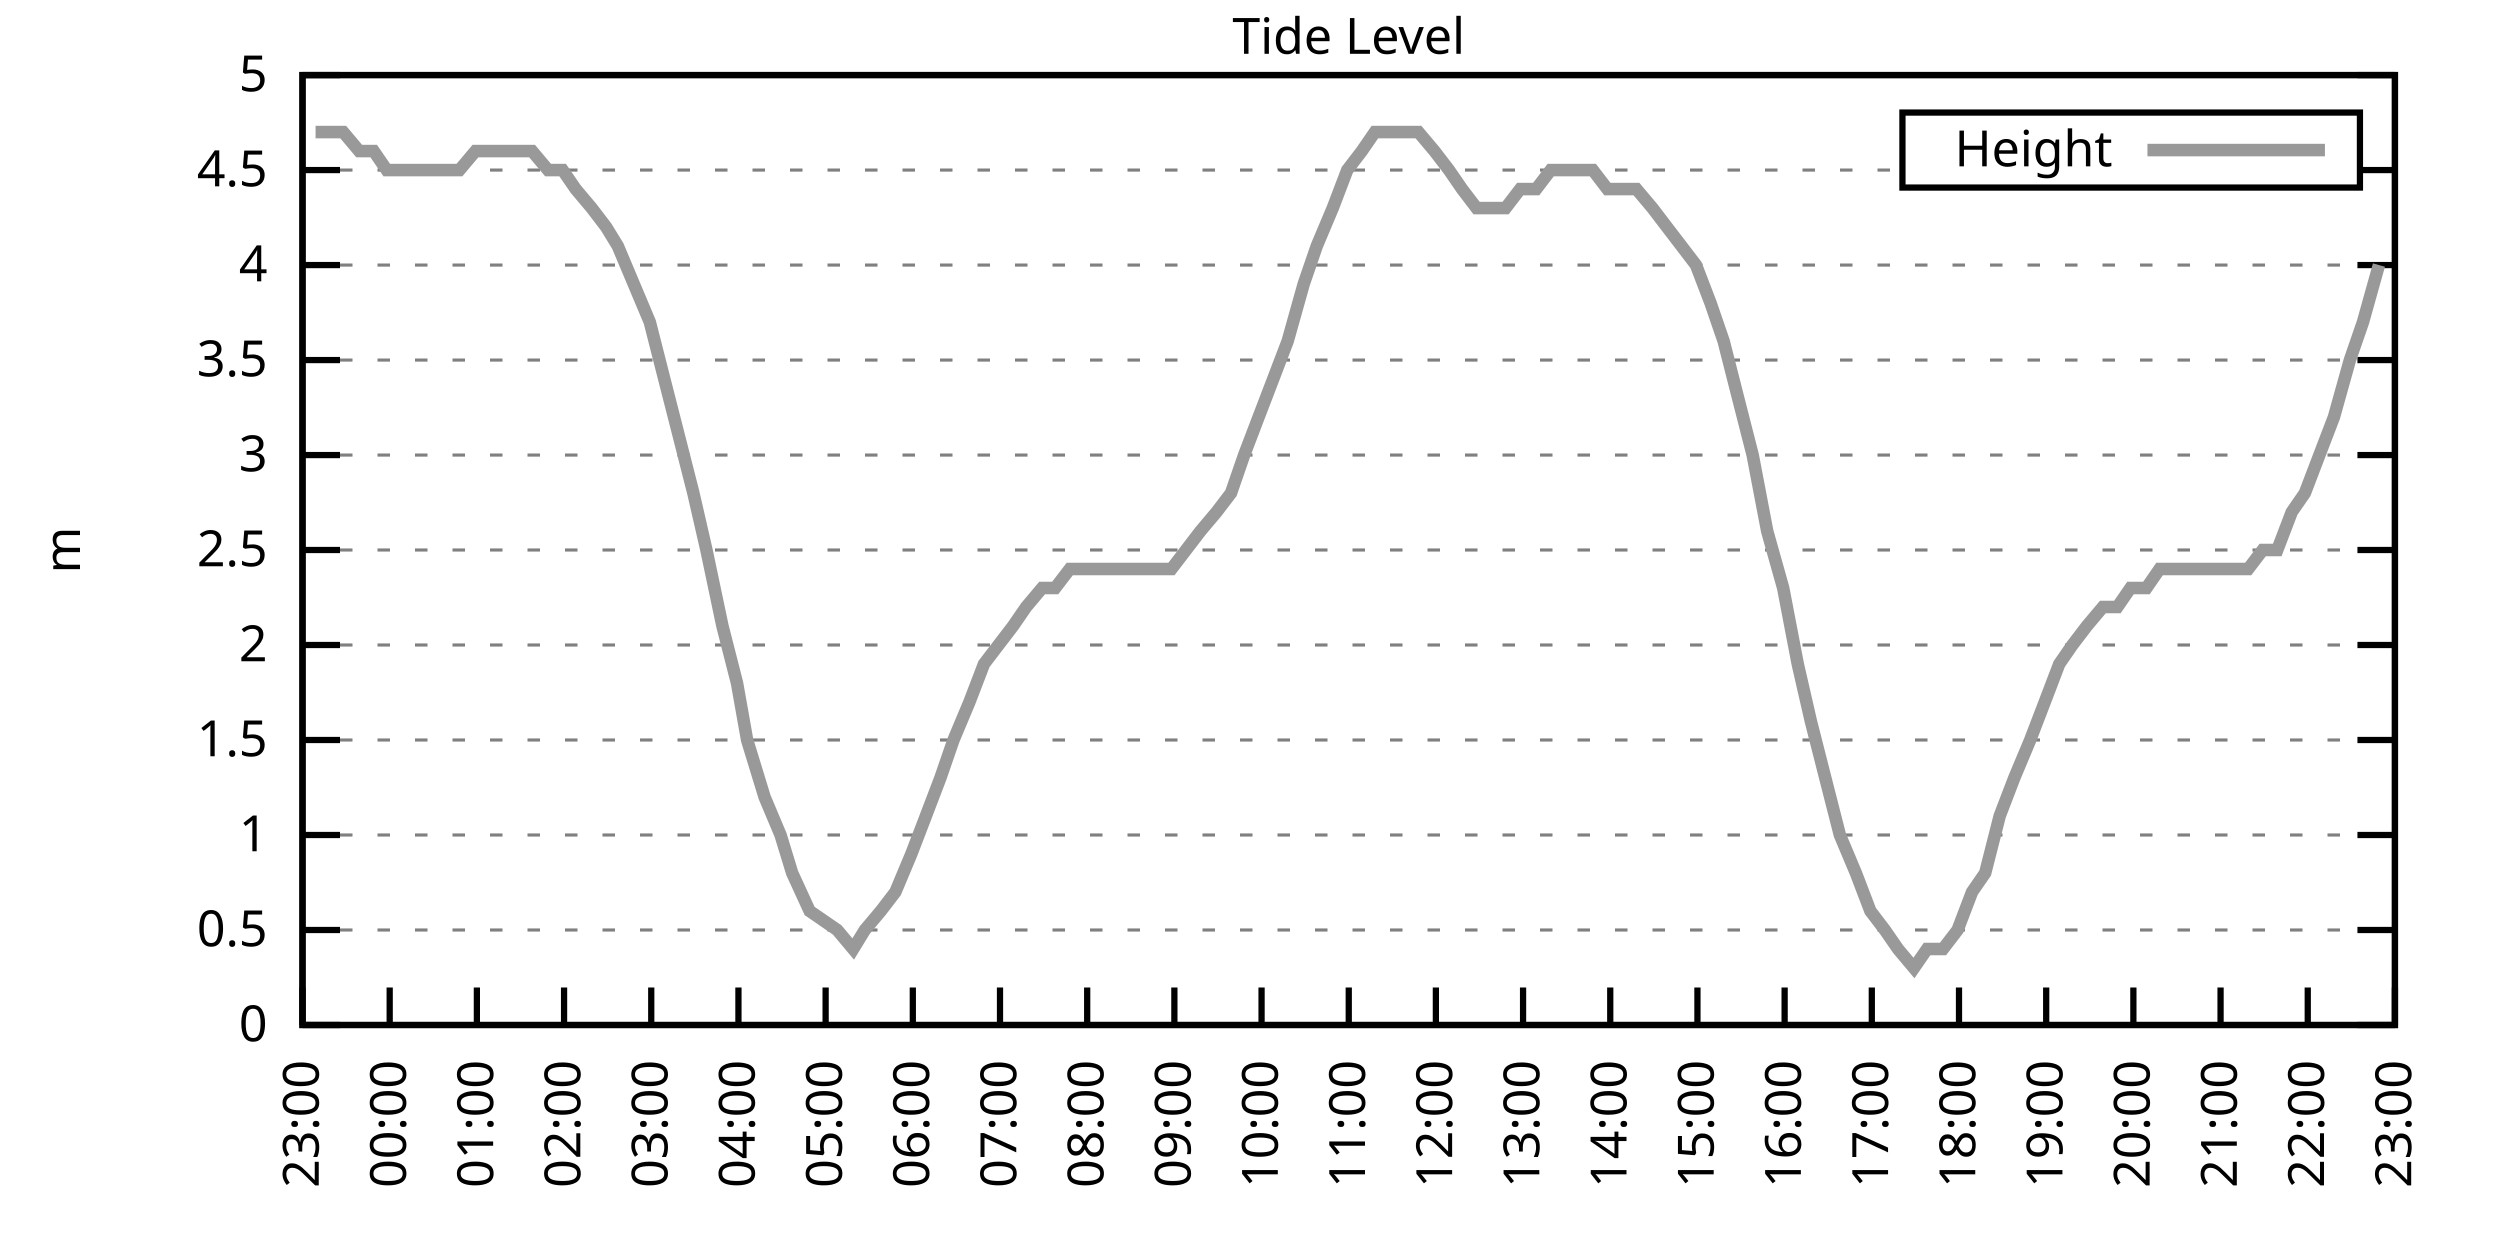
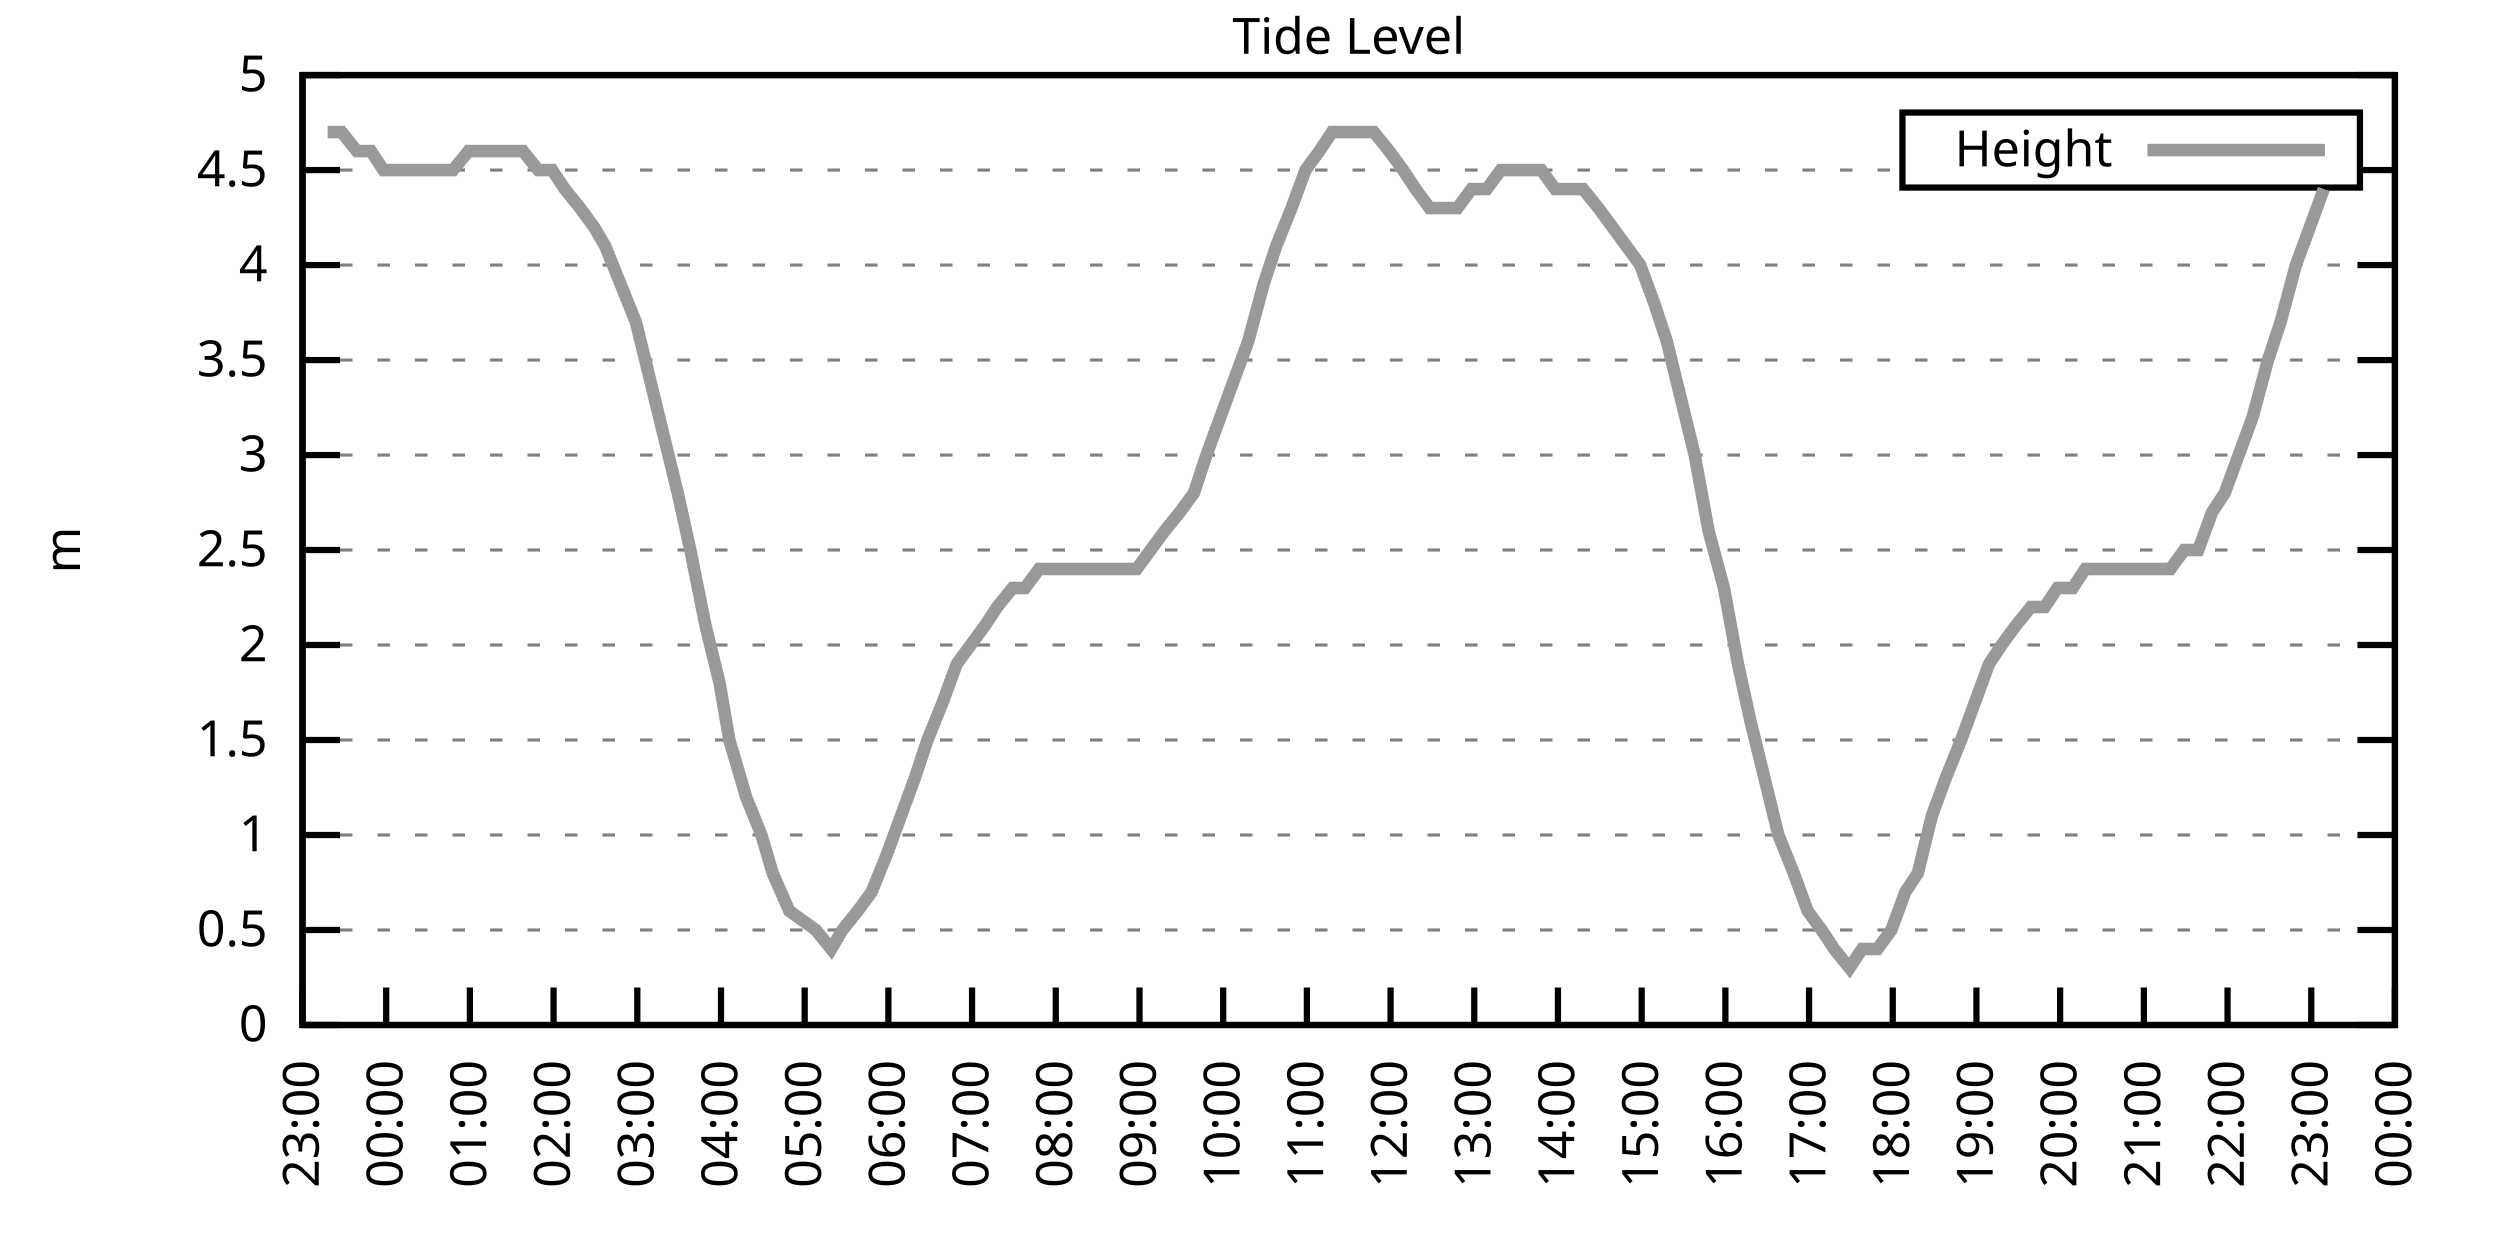
<svg xmlns="http://www.w3.org/2000/svg" xmlns:xlink="http://www.w3.org/1999/xlink" width="400" height="200" viewBox="0 0 400 200">
  <g id="gnuplot_canvas">
    <rect x="0" y="0" width="400" height="200" fill="none" />
    <defs>
      <circle id="gpDot" r="0.5" stroke-width="0.5" stroke="currentColor" />
      <path id="gpPt0" stroke-width="0.333" stroke="currentColor" d="M-1,0 h2 M0,-1 v2" />
      <path id="gpPt1" stroke-width="0.333" stroke="currentColor" d="M-1,-1 L1,1 M1,-1 L-1,1" />
      <path id="gpPt2" stroke-width="0.333" stroke="currentColor" d="M-1,0 L1,0 M0,-1 L0,1 M-1,-1 L1,1 M-1,1 L1,-1" />
      <rect id="gpPt3" stroke-width="0.333" stroke="currentColor" x="-1" y="-1" width="2" height="2" />
      <rect id="gpPt4" stroke-width="0.333" stroke="currentColor" fill="currentColor" x="-1" y="-1" width="2" height="2" />
      <circle id="gpPt5" stroke-width="0.333" stroke="currentColor" cx="0" cy="0" r="1" />
      <use xlink:href="#gpPt5" id="gpPt6" fill="currentColor" stroke="none" />
      <path id="gpPt7" stroke-width="0.333" stroke="currentColor" d="M0,-1.33 L-1.33,0.67 L1.33,0.67 z" />
      <use xlink:href="#gpPt7" id="gpPt8" fill="currentColor" stroke="none" />
      <use xlink:href="#gpPt7" id="gpPt9" stroke="currentColor" transform="rotate(180)" />
      <use xlink:href="#gpPt9" id="gpPt10" fill="currentColor" stroke="none" />
      <use xlink:href="#gpPt3" id="gpPt11" stroke="currentColor" transform="rotate(45)" />
      <use xlink:href="#gpPt11" id="gpPt12" fill="currentColor" stroke="none" />
      <path id="gpPt13" stroke-width="0.333" stroke="currentColor" d="M0,1.330 L1.265,0.411 L0.782,-1.067 L-0.782,-1.076 L-1.265,0.411 z" />
      <use xlink:href="#gpPt13" id="gpPt14" fill="currentColor" stroke="none" />
      <filter id="textbox" filterUnits="objectBoundingBox" x="0" y="0" height="1" width="1">
        <feFlood flood-color="white" flood-opacity="1" result="bgnd" />
        <feComposite in="SourceGraphic" in2="bgnd" operator="atop" />
      </filter>
      <filter id="greybox" filterUnits="objectBoundingBox" x="0" y="0" height="1" width="1">
        <feFlood flood-color="lightgrey" flood-opacity="1" result="grey" />
        <feComposite in="SourceGraphic" in2="grey" operator="atop" />
      </filter>
    </defs>
    <g fill="none" color="white" stroke="currentColor" stroke-width="1.00" stroke-linecap="butt" stroke-linejoin="miter">
</g>
    <g fill="none" color="black" stroke="currentColor" stroke-width="1.00" stroke-linecap="butt" stroke-linejoin="miter">
      <g stroke="none" shape-rendering="crispEdges">
        <polygon fill="rgb(255, 255, 255)" points="48.40,164.00 383.18,164.00 383.18,12.02 48.40,12.02 " />
      </g>
    </g>
    <g fill="none" color="black" stroke="currentColor" stroke-width="1.00" stroke-linecap="butt" stroke-linejoin="miter">
</g>
    <g fill="none" color="black" stroke="black" stroke-width="0.50" stroke-linecap="butt" stroke-linejoin="miter">
</g>
    <g fill="none" color="gray" stroke="currentColor" stroke-width="0.50" stroke-linecap="butt" stroke-linejoin="miter">
      <path stroke="gray" stroke-dasharray="2,4" class="gridline" d="M48.40,164.00 L383.19,164.00  " />
    </g>
    <g fill="none" color="gray" stroke="gray" stroke-width="1.00" stroke-linecap="butt" stroke-linejoin="miter">
</g>
    <g fill="none" color="black" stroke="currentColor" stroke-width="1.00" stroke-linecap="butt" stroke-linejoin="miter">
      <path stroke="black" d="M48.40,164.00 L54.40,164.00 M383.19,164.00 L377.19,164.00  " />
      <g transform="translate(42.80,166.60)" stroke="none" fill="black" font-family="Sans" font-size="8.00" text-anchor="end">
        <text>
          <tspan font-family="Sans"> 0</tspan>
        </text>
      </g>
    </g>
    <g fill="none" color="black" stroke="currentColor" stroke-width="1.00" stroke-linecap="butt" stroke-linejoin="miter">
</g>
    <g fill="none" color="black" stroke="black" stroke-width="0.50" stroke-linecap="butt" stroke-linejoin="miter">
</g>
    <g fill="none" color="gray" stroke="currentColor" stroke-width="0.50" stroke-linecap="butt" stroke-linejoin="miter">
      <path stroke="gray" stroke-dasharray="2,4" class="gridline" d="M48.40,148.80 L383.19,148.80  " />
    </g>
    <g fill="none" color="gray" stroke="gray" stroke-width="1.00" stroke-linecap="butt" stroke-linejoin="miter">
</g>
    <g fill="none" color="black" stroke="currentColor" stroke-width="1.00" stroke-linecap="butt" stroke-linejoin="miter">
      <path stroke="black" d="M48.40,148.80 L54.40,148.80 M383.19,148.80 L377.19,148.80  " />
      <g transform="translate(42.80,151.40)" stroke="none" fill="black" font-family="Sans" font-size="8.00" text-anchor="end">
        <text>
          <tspan font-family="Sans"> 0.5</tspan>
        </text>
      </g>
    </g>
    <g fill="none" color="black" stroke="currentColor" stroke-width="1.00" stroke-linecap="butt" stroke-linejoin="miter">
</g>
    <g fill="none" color="black" stroke="black" stroke-width="0.50" stroke-linecap="butt" stroke-linejoin="miter">
</g>
    <g fill="none" color="gray" stroke="currentColor" stroke-width="0.50" stroke-linecap="butt" stroke-linejoin="miter">
      <path stroke="gray" stroke-dasharray="2,4" class="gridline" d="M48.40,133.60 L383.19,133.60  " />
    </g>
    <g fill="none" color="gray" stroke="gray" stroke-width="1.00" stroke-linecap="butt" stroke-linejoin="miter">
</g>
    <g fill="none" color="black" stroke="currentColor" stroke-width="1.00" stroke-linecap="butt" stroke-linejoin="miter">
      <path stroke="black" d="M48.40,133.60 L54.40,133.60 M383.19,133.60 L377.19,133.60  " />
      <g transform="translate(42.80,136.20)" stroke="none" fill="black" font-family="Sans" font-size="8.00" text-anchor="end">
        <text>
          <tspan font-family="Sans"> 1</tspan>
        </text>
      </g>
    </g>
    <g fill="none" color="black" stroke="currentColor" stroke-width="1.00" stroke-linecap="butt" stroke-linejoin="miter">
</g>
    <g fill="none" color="black" stroke="black" stroke-width="0.50" stroke-linecap="butt" stroke-linejoin="miter">
</g>
    <g fill="none" color="gray" stroke="currentColor" stroke-width="0.50" stroke-linecap="butt" stroke-linejoin="miter">
      <path stroke="gray" stroke-dasharray="2,4" class="gridline" d="M48.40,118.40 L383.19,118.40  " />
    </g>
    <g fill="none" color="gray" stroke="gray" stroke-width="1.00" stroke-linecap="butt" stroke-linejoin="miter">
</g>
    <g fill="none" color="black" stroke="currentColor" stroke-width="1.00" stroke-linecap="butt" stroke-linejoin="miter">
      <path stroke="black" d="M48.40,118.40 L54.40,118.40 M383.19,118.40 L377.19,118.40  " />
      <g transform="translate(42.80,121.00)" stroke="none" fill="black" font-family="Sans" font-size="8.00" text-anchor="end">
        <text>
          <tspan font-family="Sans"> 1.5</tspan>
        </text>
      </g>
    </g>
    <g fill="none" color="black" stroke="currentColor" stroke-width="1.00" stroke-linecap="butt" stroke-linejoin="miter">
</g>
    <g fill="none" color="black" stroke="black" stroke-width="0.50" stroke-linecap="butt" stroke-linejoin="miter">
</g>
    <g fill="none" color="gray" stroke="currentColor" stroke-width="0.50" stroke-linecap="butt" stroke-linejoin="miter">
      <path stroke="gray" stroke-dasharray="2,4" class="gridline" d="M48.40,103.20 L383.19,103.20  " />
    </g>
    <g fill="none" color="gray" stroke="gray" stroke-width="1.00" stroke-linecap="butt" stroke-linejoin="miter">
</g>
    <g fill="none" color="black" stroke="currentColor" stroke-width="1.00" stroke-linecap="butt" stroke-linejoin="miter">
      <path stroke="black" d="M48.40,103.20 L54.40,103.20 M383.19,103.20 L377.19,103.20  " />
      <g transform="translate(42.80,105.80)" stroke="none" fill="black" font-family="Sans" font-size="8.00" text-anchor="end">
        <text>
          <tspan font-family="Sans"> 2</tspan>
        </text>
      </g>
    </g>
    <g fill="none" color="black" stroke="currentColor" stroke-width="1.00" stroke-linecap="butt" stroke-linejoin="miter">
</g>
    <g fill="none" color="black" stroke="black" stroke-width="0.50" stroke-linecap="butt" stroke-linejoin="miter">
</g>
    <g fill="none" color="gray" stroke="currentColor" stroke-width="0.50" stroke-linecap="butt" stroke-linejoin="miter">
      <path stroke="gray" stroke-dasharray="2,4" class="gridline" d="M48.40,88.00 L383.19,88.00  " />
    </g>
    <g fill="none" color="gray" stroke="gray" stroke-width="1.00" stroke-linecap="butt" stroke-linejoin="miter">
</g>
    <g fill="none" color="black" stroke="currentColor" stroke-width="1.00" stroke-linecap="butt" stroke-linejoin="miter">
      <path stroke="black" d="M48.40,88.00 L54.40,88.00 M383.19,88.00 L377.19,88.00  " />
      <g transform="translate(42.80,90.60)" stroke="none" fill="black" font-family="Sans" font-size="8.00" text-anchor="end">
        <text>
          <tspan font-family="Sans"> 2.5</tspan>
        </text>
      </g>
    </g>
    <g fill="none" color="black" stroke="currentColor" stroke-width="1.00" stroke-linecap="butt" stroke-linejoin="miter">
</g>
    <g fill="none" color="black" stroke="black" stroke-width="0.50" stroke-linecap="butt" stroke-linejoin="miter">
</g>
    <g fill="none" color="gray" stroke="currentColor" stroke-width="0.50" stroke-linecap="butt" stroke-linejoin="miter">
      <path stroke="gray" stroke-dasharray="2,4" class="gridline" d="M48.40,72.81 L383.19,72.81  " />
    </g>
    <g fill="none" color="gray" stroke="gray" stroke-width="1.00" stroke-linecap="butt" stroke-linejoin="miter">
</g>
    <g fill="none" color="black" stroke="currentColor" stroke-width="1.00" stroke-linecap="butt" stroke-linejoin="miter">
      <path stroke="black" d="M48.40,72.81 L54.40,72.81 M383.19,72.81 L377.19,72.81  " />
      <g transform="translate(42.80,75.41)" stroke="none" fill="black" font-family="Sans" font-size="8.00" text-anchor="end">
        <text>
          <tspan font-family="Sans"> 3</tspan>
        </text>
      </g>
    </g>
    <g fill="none" color="black" stroke="currentColor" stroke-width="1.00" stroke-linecap="butt" stroke-linejoin="miter">
</g>
    <g fill="none" color="black" stroke="black" stroke-width="0.50" stroke-linecap="butt" stroke-linejoin="miter">
</g>
    <g fill="none" color="gray" stroke="currentColor" stroke-width="0.50" stroke-linecap="butt" stroke-linejoin="miter">
      <path stroke="gray" stroke-dasharray="2,4" class="gridline" d="M48.40,57.61 L383.19,57.61  " />
    </g>
    <g fill="none" color="gray" stroke="gray" stroke-width="1.00" stroke-linecap="butt" stroke-linejoin="miter">
</g>
    <g fill="none" color="black" stroke="currentColor" stroke-width="1.00" stroke-linecap="butt" stroke-linejoin="miter">
      <path stroke="black" d="M48.40,57.61 L54.40,57.61 M383.19,57.61 L377.19,57.61  " />
      <g transform="translate(42.80,60.21)" stroke="none" fill="black" font-family="Sans" font-size="8.00" text-anchor="end">
        <text>
          <tspan font-family="Sans"> 3.5</tspan>
        </text>
      </g>
    </g>
    <g fill="none" color="black" stroke="currentColor" stroke-width="1.00" stroke-linecap="butt" stroke-linejoin="miter">
</g>
    <g fill="none" color="black" stroke="black" stroke-width="0.50" stroke-linecap="butt" stroke-linejoin="miter">
</g>
    <g fill="none" color="gray" stroke="currentColor" stroke-width="0.50" stroke-linecap="butt" stroke-linejoin="miter">
      <path stroke="gray" stroke-dasharray="2,4" class="gridline" d="M48.40,42.41 L383.19,42.41  " />
    </g>
    <g fill="none" color="gray" stroke="gray" stroke-width="1.00" stroke-linecap="butt" stroke-linejoin="miter">
</g>
    <g fill="none" color="black" stroke="currentColor" stroke-width="1.00" stroke-linecap="butt" stroke-linejoin="miter">
      <path stroke="black" d="M48.40,42.41 L54.40,42.41 M383.19,42.41 L377.19,42.41  " />
      <g transform="translate(42.80,45.01)" stroke="none" fill="black" font-family="Sans" font-size="8.00" text-anchor="end">
        <text>
          <tspan font-family="Sans"> 4</tspan>
        </text>
      </g>
    </g>
    <g fill="none" color="black" stroke="currentColor" stroke-width="1.00" stroke-linecap="butt" stroke-linejoin="miter">
</g>
    <g fill="none" color="black" stroke="black" stroke-width="0.50" stroke-linecap="butt" stroke-linejoin="miter">
</g>
    <g fill="none" color="gray" stroke="currentColor" stroke-width="0.50" stroke-linecap="butt" stroke-linejoin="miter">
      <path stroke="gray" stroke-dasharray="2,4" class="gridline" d="M48.40,27.21 L304.39,27.21 M377.59,27.21 L383.19,27.21  " />
    </g>
    <g fill="none" color="gray" stroke="gray" stroke-width="1.00" stroke-linecap="butt" stroke-linejoin="miter">
</g>
    <g fill="none" color="black" stroke="currentColor" stroke-width="1.00" stroke-linecap="butt" stroke-linejoin="miter">
      <path stroke="black" d="M48.40,27.21 L54.40,27.21 M383.19,27.21 L377.19,27.21  " />
      <g transform="translate(42.80,29.81)" stroke="none" fill="black" font-family="Sans" font-size="8.00" text-anchor="end">
        <text>
          <tspan font-family="Sans"> 4.5</tspan>
        </text>
      </g>
    </g>
    <g fill="none" color="black" stroke="currentColor" stroke-width="1.00" stroke-linecap="butt" stroke-linejoin="miter">
</g>
    <g fill="none" color="black" stroke="black" stroke-width="0.50" stroke-linecap="butt" stroke-linejoin="miter">
</g>
    <g fill="none" color="gray" stroke="currentColor" stroke-width="0.50" stroke-linecap="butt" stroke-linejoin="miter">
      <path stroke="gray" stroke-dasharray="2,4" class="gridline" d="M48.40,12.01 L383.19,12.01  " />
    </g>
    <g fill="none" color="gray" stroke="gray" stroke-width="1.00" stroke-linecap="butt" stroke-linejoin="miter">
</g>
    <g fill="none" color="black" stroke="currentColor" stroke-width="1.00" stroke-linecap="butt" stroke-linejoin="miter">
      <path stroke="black" d="M48.40,12.01 L54.40,12.01 M383.19,12.01 L377.19,12.01  " />
      <g transform="translate(42.80,14.61)" stroke="none" fill="black" font-family="Sans" font-size="8.00" text-anchor="end">
        <text>
          <tspan font-family="Sans"> 5</tspan>
        </text>
      </g>
    </g>
    <g fill="none" color="black" stroke="currentColor" stroke-width="1.00" stroke-linecap="butt" stroke-linejoin="miter">
      <path stroke="black" d="M48.40,164.00 L48.40,158.00  " />
      <g transform="translate(51.00,169.60) rotate(270.00)" stroke="none" fill="black" font-family="Sans" font-size="8.00" text-anchor="end">
        <text>
          <tspan font-family="Sans">23:00</tspan>
        </text>
      </g>
    </g>
    <g fill="none" color="black" stroke="currentColor" stroke-width="1.00" stroke-linecap="butt" stroke-linejoin="miter">
-       <path stroke="black" d="M62.35,164.00 L62.35,158.00  " />
-       <g transform="translate(64.95,169.60) rotate(270.00)" stroke="none" fill="black" font-family="Sans" font-size="8.00" text-anchor="end">
+       <path stroke="black" d="M61.79,164.00 L61.79,158.00  " />
+       <g transform="translate(64.39,169.60) rotate(270.00)" stroke="none" fill="black" font-family="Sans" font-size="8.00" text-anchor="end">
        <text>
          <tspan font-family="Sans">00:00</tspan>
        </text>
      </g>
    </g>
    <g fill="none" color="black" stroke="currentColor" stroke-width="1.00" stroke-linecap="butt" stroke-linejoin="miter">
-       <path stroke="black" d="M76.30,164.00 L76.30,158.00  " />
-       <g transform="translate(78.90,169.60) rotate(270.00)" stroke="none" fill="black" font-family="Sans" font-size="8.00" text-anchor="end">
+       <path stroke="black" d="M75.18,164.00 L75.18,158.00  " />
+       <g transform="translate(77.78,169.60) rotate(270.00)" stroke="none" fill="black" font-family="Sans" font-size="8.00" text-anchor="end">
        <text>
          <tspan font-family="Sans">01:00</tspan>
        </text>
      </g>
    </g>
    <g fill="none" color="black" stroke="currentColor" stroke-width="1.00" stroke-linecap="butt" stroke-linejoin="miter">
-       <path stroke="black" d="M90.25,164.00 L90.25,158.00  " />
-       <g transform="translate(92.85,169.60) rotate(270.00)" stroke="none" fill="black" font-family="Sans" font-size="8.00" text-anchor="end">
+       <path stroke="black" d="M88.57,164.00 L88.57,158.00  " />
+       <g transform="translate(91.17,169.60) rotate(270.00)" stroke="none" fill="black" font-family="Sans" font-size="8.00" text-anchor="end">
        <text>
          <tspan font-family="Sans">02:00</tspan>
        </text>
      </g>
    </g>
    <g fill="none" color="black" stroke="currentColor" stroke-width="1.00" stroke-linecap="butt" stroke-linejoin="miter">
-       <path stroke="black" d="M104.20,164.00 L104.20,158.00  " />
-       <g transform="translate(106.80,169.60) rotate(270.00)" stroke="none" fill="black" font-family="Sans" font-size="8.00" text-anchor="end">
+       <path stroke="black" d="M101.97,164.00 L101.97,158.00  " />
+       <g transform="translate(104.57,169.60) rotate(270.00)" stroke="none" fill="black" font-family="Sans" font-size="8.00" text-anchor="end">
        <text>
          <tspan font-family="Sans">03:00</tspan>
        </text>
      </g>
    </g>
    <g fill="none" color="black" stroke="currentColor" stroke-width="1.00" stroke-linecap="butt" stroke-linejoin="miter">
-       <path stroke="black" d="M118.15,164.00 L118.15,158.00  " />
-       <g transform="translate(120.75,169.60) rotate(270.00)" stroke="none" fill="black" font-family="Sans" font-size="8.00" text-anchor="end">
+       <path stroke="black" d="M115.36,164.00 L115.36,158.00  " />
+       <g transform="translate(117.96,169.60) rotate(270.00)" stroke="none" fill="black" font-family="Sans" font-size="8.00" text-anchor="end">
        <text>
          <tspan font-family="Sans">04:00</tspan>
        </text>
      </g>
    </g>
    <g fill="none" color="black" stroke="currentColor" stroke-width="1.00" stroke-linecap="butt" stroke-linejoin="miter">
-       <path stroke="black" d="M132.10,164.00 L132.10,158.00  " />
-       <g transform="translate(134.70,169.60) rotate(270.00)" stroke="none" fill="black" font-family="Sans" font-size="8.00" text-anchor="end">
+       <path stroke="black" d="M128.75,164.00 L128.75,158.00  " />
+       <g transform="translate(131.35,169.60) rotate(270.00)" stroke="none" fill="black" font-family="Sans" font-size="8.00" text-anchor="end">
        <text>
          <tspan font-family="Sans">05:00</tspan>
        </text>
      </g>
    </g>
    <g fill="none" color="black" stroke="currentColor" stroke-width="1.00" stroke-linecap="butt" stroke-linejoin="miter">
-       <path stroke="black" d="M146.05,164.00 L146.05,158.00  " />
-       <g transform="translate(148.65,169.60) rotate(270.00)" stroke="none" fill="black" font-family="Sans" font-size="8.00" text-anchor="end">
+       <path stroke="black" d="M142.14,164.00 L142.14,158.00  " />
+       <g transform="translate(144.74,169.60) rotate(270.00)" stroke="none" fill="black" font-family="Sans" font-size="8.00" text-anchor="end">
        <text>
          <tspan font-family="Sans">06:00</tspan>
        </text>
      </g>
    </g>
    <g fill="none" color="black" stroke="currentColor" stroke-width="1.00" stroke-linecap="butt" stroke-linejoin="miter">
-       <path stroke="black" d="M160.00,164.00 L160.00,158.00  " />
-       <g transform="translate(162.60,169.60) rotate(270.00)" stroke="none" fill="black" font-family="Sans" font-size="8.00" text-anchor="end">
+       <path stroke="black" d="M155.53,164.00 L155.53,158.00  " />
+       <g transform="translate(158.13,169.60) rotate(270.00)" stroke="none" fill="black" font-family="Sans" font-size="8.00" text-anchor="end">
        <text>
          <tspan font-family="Sans">07:00</tspan>
        </text>
      </g>
    </g>
    <g fill="none" color="black" stroke="currentColor" stroke-width="1.00" stroke-linecap="butt" stroke-linejoin="miter">
-       <path stroke="black" d="M173.95,164.00 L173.95,158.00  " />
-       <g transform="translate(176.55,169.60) rotate(270.00)" stroke="none" fill="black" font-family="Sans" font-size="8.00" text-anchor="end">
+       <path stroke="black" d="M168.92,164.00 L168.92,158.00  " />
+       <g transform="translate(171.52,169.60) rotate(270.00)" stroke="none" fill="black" font-family="Sans" font-size="8.00" text-anchor="end">
        <text>
          <tspan font-family="Sans">08:00</tspan>
        </text>
      </g>
    </g>
    <g fill="none" color="black" stroke="currentColor" stroke-width="1.00" stroke-linecap="butt" stroke-linejoin="miter">
-       <path stroke="black" d="M187.90,164.00 L187.90,158.00  " />
-       <g transform="translate(190.50,169.60) rotate(270.00)" stroke="none" fill="black" font-family="Sans" font-size="8.00" text-anchor="end">
+       <path stroke="black" d="M182.32,164.00 L182.32,158.00  " />
+       <g transform="translate(184.92,169.60) rotate(270.00)" stroke="none" fill="black" font-family="Sans" font-size="8.00" text-anchor="end">
        <text>
          <tspan font-family="Sans">09:00</tspan>
        </text>
      </g>
    </g>
    <g fill="none" color="black" stroke="currentColor" stroke-width="1.00" stroke-linecap="butt" stroke-linejoin="miter">
-       <path stroke="black" d="M201.85,164.00 L201.85,158.00  " />
-       <g transform="translate(204.45,169.60) rotate(270.00)" stroke="none" fill="black" font-family="Sans" font-size="8.00" text-anchor="end">
+       <path stroke="black" d="M195.71,164.00 L195.71,158.00  " />
+       <g transform="translate(198.31,169.60) rotate(270.00)" stroke="none" fill="black" font-family="Sans" font-size="8.00" text-anchor="end">
        <text>
          <tspan font-family="Sans">10:00</tspan>
        </text>
      </g>
    </g>
    <g fill="none" color="black" stroke="currentColor" stroke-width="1.00" stroke-linecap="butt" stroke-linejoin="miter">
-       <path stroke="black" d="M215.80,164.00 L215.80,158.00  " />
-       <g transform="translate(218.40,169.60) rotate(270.00)" stroke="none" fill="black" font-family="Sans" font-size="8.00" text-anchor="end">
+       <path stroke="black" d="M209.10,164.00 L209.10,158.00  " />
+       <g transform="translate(211.70,169.60) rotate(270.00)" stroke="none" fill="black" font-family="Sans" font-size="8.00" text-anchor="end">
        <text>
          <tspan font-family="Sans">11:00</tspan>
        </text>
      </g>
    </g>
    <g fill="none" color="black" stroke="currentColor" stroke-width="1.00" stroke-linecap="butt" stroke-linejoin="miter">
-       <path stroke="black" d="M229.74,164.00 L229.74,158.00  " />
-       <g transform="translate(232.34,169.60) rotate(270.00)" stroke="none" fill="black" font-family="Sans" font-size="8.00" text-anchor="end">
+       <path stroke="black" d="M222.49,164.00 L222.49,158.00  " />
+       <g transform="translate(225.09,169.60) rotate(270.00)" stroke="none" fill="black" font-family="Sans" font-size="8.00" text-anchor="end">
        <text>
          <tspan font-family="Sans">12:00</tspan>
        </text>
      </g>
    </g>
    <g fill="none" color="black" stroke="currentColor" stroke-width="1.00" stroke-linecap="butt" stroke-linejoin="miter">
-       <path stroke="black" d="M243.69,164.00 L243.69,158.00  " />
-       <g transform="translate(246.29,169.60) rotate(270.00)" stroke="none" fill="black" font-family="Sans" font-size="8.00" text-anchor="end">
+       <path stroke="black" d="M235.88,164.00 L235.88,158.00  " />
+       <g transform="translate(238.48,169.60) rotate(270.00)" stroke="none" fill="black" font-family="Sans" font-size="8.00" text-anchor="end">
        <text>
          <tspan font-family="Sans">13:00</tspan>
        </text>
      </g>
    </g>
    <g fill="none" color="black" stroke="currentColor" stroke-width="1.00" stroke-linecap="butt" stroke-linejoin="miter">
-       <path stroke="black" d="M257.64,164.00 L257.64,158.00  " />
-       <g transform="translate(260.24,169.60) rotate(270.00)" stroke="none" fill="black" font-family="Sans" font-size="8.00" text-anchor="end">
+       <path stroke="black" d="M249.27,164.00 L249.27,158.00  " />
+       <g transform="translate(251.87,169.60) rotate(270.00)" stroke="none" fill="black" font-family="Sans" font-size="8.00" text-anchor="end">
        <text>
          <tspan font-family="Sans">14:00</tspan>
        </text>
      </g>
    </g>
    <g fill="none" color="black" stroke="currentColor" stroke-width="1.00" stroke-linecap="butt" stroke-linejoin="miter">
-       <path stroke="black" d="M271.59,164.00 L271.59,158.00  " />
-       <g transform="translate(274.19,169.60) rotate(270.00)" stroke="none" fill="black" font-family="Sans" font-size="8.00" text-anchor="end">
+       <path stroke="black" d="M262.67,164.00 L262.67,158.00  " />
+       <g transform="translate(265.27,169.60) rotate(270.00)" stroke="none" fill="black" font-family="Sans" font-size="8.00" text-anchor="end">
        <text>
          <tspan font-family="Sans">15:00</tspan>
        </text>
      </g>
    </g>
    <g fill="none" color="black" stroke="currentColor" stroke-width="1.00" stroke-linecap="butt" stroke-linejoin="miter">
-       <path stroke="black" d="M285.54,164.00 L285.54,158.00  " />
-       <g transform="translate(288.14,169.60) rotate(270.00)" stroke="none" fill="black" font-family="Sans" font-size="8.00" text-anchor="end">
+       <path stroke="black" d="M276.06,164.00 L276.06,158.00  " />
+       <g transform="translate(278.66,169.60) rotate(270.00)" stroke="none" fill="black" font-family="Sans" font-size="8.00" text-anchor="end">
        <text>
          <tspan font-family="Sans">16:00</tspan>
        </text>
      </g>
    </g>
    <g fill="none" color="black" stroke="currentColor" stroke-width="1.00" stroke-linecap="butt" stroke-linejoin="miter">
-       <path stroke="black" d="M299.49,164.00 L299.49,158.00  " />
-       <g transform="translate(302.09,169.60) rotate(270.00)" stroke="none" fill="black" font-family="Sans" font-size="8.00" text-anchor="end">
+       <path stroke="black" d="M289.45,164.00 L289.45,158.00  " />
+       <g transform="translate(292.05,169.60) rotate(270.00)" stroke="none" fill="black" font-family="Sans" font-size="8.00" text-anchor="end">
        <text>
          <tspan font-family="Sans">17:00</tspan>
        </text>
      </g>
    </g>
    <g fill="none" color="black" stroke="currentColor" stroke-width="1.00" stroke-linecap="butt" stroke-linejoin="miter">
-       <path stroke="black" d="M313.44,164.00 L313.44,158.00  " />
-       <g transform="translate(316.04,169.60) rotate(270.00)" stroke="none" fill="black" font-family="Sans" font-size="8.00" text-anchor="end">
+       <path stroke="black" d="M302.84,164.00 L302.84,158.00  " />
+       <g transform="translate(305.44,169.60) rotate(270.00)" stroke="none" fill="black" font-family="Sans" font-size="8.00" text-anchor="end">
        <text>
          <tspan font-family="Sans">18:00</tspan>
        </text>
      </g>
    </g>
    <g fill="none" color="black" stroke="currentColor" stroke-width="1.00" stroke-linecap="butt" stroke-linejoin="miter">
-       <path stroke="black" d="M327.39,164.00 L327.39,158.00  " />
-       <g transform="translate(329.99,169.60) rotate(270.00)" stroke="none" fill="black" font-family="Sans" font-size="8.00" text-anchor="end">
+       <path stroke="black" d="M316.23,164.00 L316.23,158.00  " />
+       <g transform="translate(318.83,169.60) rotate(270.00)" stroke="none" fill="black" font-family="Sans" font-size="8.00" text-anchor="end">
        <text>
          <tspan font-family="Sans">19:00</tspan>
        </text>
      </g>
    </g>
    <g fill="none" color="black" stroke="currentColor" stroke-width="1.00" stroke-linecap="butt" stroke-linejoin="miter">
-       <path stroke="black" d="M341.34,164.00 L341.34,158.00  " />
-       <g transform="translate(343.94,169.60) rotate(270.00)" stroke="none" fill="black" font-family="Sans" font-size="8.00" text-anchor="end">
+       <path stroke="black" d="M329.62,164.00 L329.62,158.00  " />
+       <g transform="translate(332.22,169.60) rotate(270.00)" stroke="none" fill="black" font-family="Sans" font-size="8.00" text-anchor="end">
        <text>
          <tspan font-family="Sans">20:00</tspan>
        </text>
      </g>
    </g>
    <g fill="none" color="black" stroke="currentColor" stroke-width="1.00" stroke-linecap="butt" stroke-linejoin="miter">
-       <path stroke="black" d="M355.29,164.00 L355.29,158.00  " />
-       <g transform="translate(357.89,169.60) rotate(270.00)" stroke="none" fill="black" font-family="Sans" font-size="8.00" text-anchor="end">
+       <path stroke="black" d="M343.02,164.00 L343.02,158.00  " />
+       <g transform="translate(345.62,169.60) rotate(270.00)" stroke="none" fill="black" font-family="Sans" font-size="8.00" text-anchor="end">
        <text>
          <tspan font-family="Sans">21:00</tspan>
        </text>
      </g>
    </g>
    <g fill="none" color="black" stroke="currentColor" stroke-width="1.00" stroke-linecap="butt" stroke-linejoin="miter">
-       <path stroke="black" d="M369.24,164.00 L369.24,158.00  " />
-       <g transform="translate(371.84,169.60) rotate(270.00)" stroke="none" fill="black" font-family="Sans" font-size="8.00" text-anchor="end">
+       <path stroke="black" d="M356.41,164.00 L356.41,158.00  " />
+       <g transform="translate(359.01,169.60) rotate(270.00)" stroke="none" fill="black" font-family="Sans" font-size="8.00" text-anchor="end">
        <text>
          <tspan font-family="Sans">22:00</tspan>
+         </text>
+       </g>
+     </g>
+     <g fill="none" color="black" stroke="currentColor" stroke-width="1.00" stroke-linecap="butt" stroke-linejoin="miter">
+       <path stroke="black" d="M369.80,164.00 L369.80,158.00  " />
+       <g transform="translate(372.40,169.60) rotate(270.00)" stroke="none" fill="black" font-family="Sans" font-size="8.00" text-anchor="end">
+         <text>
+           <tspan font-family="Sans">23:00</tspan>
        </text>
      </g>
    </g>
    <g fill="none" color="black" stroke="currentColor" stroke-width="1.00" stroke-linecap="butt" stroke-linejoin="miter">
      <path stroke="black" d="M383.19,164.00 L383.19,158.00  " />
      <g transform="translate(385.79,169.60) rotate(270.00)" stroke="none" fill="black" font-family="Sans" font-size="8.00" text-anchor="end">
        <text>
-           <tspan font-family="Sans">23:00</tspan>
+           <tspan font-family="Sans">00:00</tspan>
        </text>
      </g>
    </g>
    <g fill="none" color="black" stroke="currentColor" stroke-width="1.00" stroke-linecap="butt" stroke-linejoin="miter">
</g>
    <g fill="none" color="black" stroke="currentColor" stroke-width="1.00" stroke-linecap="butt" stroke-linejoin="miter">
      <path stroke="black" d="M48.40,12.01 L48.40,164.00 L383.19,164.00 L383.19,12.01 L48.40,12.01 Z  " />
    </g>
    <g fill="none" color="black" stroke="currentColor" stroke-width="1.00" stroke-linecap="butt" stroke-linejoin="miter">
</g>
    <g fill="none" color="black" stroke="currentColor" stroke-width="1.00" stroke-linecap="butt" stroke-linejoin="miter">
      <path stroke="black" d="M304.39,30.01 L304.39,18.01 L377.59,18.01 L377.59,30.01 L304.39,30.01 Z  " />
    </g>
    <g id="Tide_level_plot_1">
      <g fill="none" color="white" stroke="black" stroke-width="2.00" stroke-linecap="butt" stroke-linejoin="miter">
</g>
      <g fill="none" color="black" stroke="currentColor" stroke-width="2.00" stroke-linecap="butt" stroke-linejoin="miter">
        <g transform="translate(337.99,26.61)" stroke="none" fill="black" font-family="Sans" font-size="8.00" text-anchor="end">
          <text>
            <tspan font-family="Sans">Height</tspan>
          </text>
        </g>
      </g>
      <g fill="none" color="black" stroke="currentColor" stroke-width="2.00" stroke-linecap="butt" stroke-linejoin="miter">
-         <path stroke="rgb(153, 153, 153)" d="M343.59,24.01 L371.99,24.01 M50.49,21.13 L52.58,21.13 L54.91,21.13 L57.47,24.17 L59.79,24.17 L61.88,27.21   L64.21,27.21 L66.77,27.21 L68.86,27.21 L71.42,27.21 L73.51,27.21 L76.07,24.17 L78.16,24.17 L80.48,24.17   L83.04,24.17 L85.13,24.17 L87.69,27.21 L90.02,27.21 L92.11,30.25 L94.67,33.29 L96.99,36.33 L98.85,39.37   L101.41,45.45 L103.97,51.53 L106.29,60.65 L108.62,69.77 L110.94,78.89 L113.03,88.00 L115.59,100.16 L117.92,109.28   L119.54,118.40 L122.33,127.52 L124.89,133.60 L126.75,139.68 L129.54,145.76 L133.96,148.80 L136.51,151.84 L138.37,148.80   L140.93,145.76 L143.26,142.72 L145.81,136.64 L148.14,130.56 L150.46,124.48 L152.56,118.40 L155.11,112.32 L157.44,106.24   L159.76,103.20 L162.09,100.16 L164.18,97.12 L166.74,94.08 L168.83,94.08 L171.16,91.04 L173.48,91.04 L176.04,91.04   L178.13,91.04 L180.69,91.04 L182.78,91.04 L185.11,91.04 L187.43,91.04 L189.76,88.00 L192.08,84.97 L194.64,81.93   L196.96,78.89 L199.06,72.81 L201.38,66.73 L203.71,60.65 L206.03,54.57 L208.59,45.45 L210.68,39.37 L213.24,33.29   L215.56,27.21 L217.89,24.17 L219.98,21.13 L222.30,21.13 L224.86,21.13 L226.95,21.13 L229.51,24.17 L231.84,27.21   L233.93,30.25 L236.25,33.29 L238.58,33.29 L240.90,33.29 L243.23,30.25 L245.79,30.25 L248.11,27.21 L250.20,27.21   L252.53,27.21 L254.85,27.21 L257.18,30.25 L259.50,30.25 L261.83,30.25 L264.39,33.29 L266.71,36.33 L269.04,39.37   L271.36,42.41 L273.69,48.49 L275.78,54.57 L278.10,63.69 L280.43,72.81 L282.75,84.97 L285.31,94.08 L287.64,106.24   L289.73,115.36 L292.05,124.48 L294.38,133.60 L296.94,139.68 L299.26,145.76 L301.58,148.80 L303.68,151.84 L306.23,154.88   L308.33,151.84 L310.88,151.84 L313.21,148.80 L315.53,142.72 L317.63,139.68 L319.95,130.56 L322.28,124.48 L324.83,118.40   L327.16,112.32 L329.48,106.24 L331.58,103.20 L333.90,100.16 L336.46,97.12 L338.78,97.12 L340.88,94.08 L343.43,94.08   L345.53,91.04 L347.85,91.04 L350.18,91.04 L352.73,91.04 L354.83,91.04 L357.15,91.04 L359.71,91.04 L362.03,88.00   L364.36,88.00 L366.68,81.93 L368.78,78.89 L371.10,72.81 L373.43,66.73 L375.98,57.61 L378.08,51.53 L380.63,42.41    " />
+         <path stroke="rgb(153, 153, 153)" d="M343.59,24.01 L371.99,24.01 M52.42,21.13 L54.65,21.13 L57.10,24.17 L59.34,24.17 L61.35,27.21 L63.58,27.21   L66.03,27.21 L68.04,27.21 L70.50,27.21 L72.50,27.21 L74.96,24.17 L76.97,24.17 L79.20,24.17 L81.66,24.17   L83.66,24.17 L86.12,27.21 L88.35,27.21 L90.36,30.25 L92.82,33.29 L95.05,36.33 L96.83,39.37 L99.29,45.45   L101.74,51.53 L103.98,60.65 L106.21,69.77 L108.44,78.89 L110.45,88.00 L112.90,100.16 L115.13,109.28 L116.70,118.40   L119.38,127.52 L121.83,133.60 L123.62,139.68 L126.29,145.76 L130.54,148.80 L132.99,151.84 L134.78,148.80 L137.23,145.76   L139.46,142.72 L141.92,136.64 L144.15,130.56 L146.38,124.48 L148.39,118.40 L150.85,112.32 L153.08,106.24 L155.31,103.20   L157.54,100.16 L159.55,97.12 L162.01,94.08 L164.01,94.08 L166.25,91.04 L168.48,91.04 L170.93,91.04 L172.94,91.04   L175.40,91.04 L177.41,91.04 L179.64,91.04 L181.87,91.04 L184.10,88.00 L186.33,84.97 L188.79,81.93 L191.02,78.89   L193.03,72.81 L195.26,66.73 L197.49,60.65 L199.73,54.57 L202.18,45.45 L204.19,39.37 L206.64,33.29 L208.88,27.21   L211.11,24.17 L213.12,21.13 L215.35,21.13 L217.80,21.13 L219.81,21.13 L222.27,24.17 L224.50,27.21 L226.51,30.25   L228.74,33.29 L230.97,33.29 L233.20,33.29 L235.44,30.25 L237.89,30.25 L240.12,27.21 L242.13,27.21 L244.36,27.21   L246.60,27.21 L248.83,30.25 L251.06,30.25 L253.29,30.25 L255.75,33.29 L257.98,36.33 L260.21,39.37 L262.44,42.41   L264.67,48.49 L266.68,54.57 L268.92,63.69 L271.15,72.81 L273.38,84.97 L275.83,94.08 L278.07,106.24 L280.07,115.36   L282.31,124.48 L284.54,133.60 L286.99,139.68 L289.23,145.76 L291.46,148.80 L293.47,151.84 L295.92,154.88 L297.93,151.84   L300.39,151.84 L302.62,148.80 L304.85,142.72 L306.86,139.68 L309.09,130.56 L311.32,124.48 L313.78,118.40 L316.01,112.32   L318.24,106.24 L320.25,103.20 L322.48,100.16 L324.94,97.12 L327.17,97.12 L329.18,94.08 L331.63,94.08 L333.64,91.04   L335.87,91.04 L338.10,91.04 L340.56,91.04 L342.57,91.04 L344.80,91.04 L347.26,91.04 L349.49,88.00 L351.72,88.00   L353.95,81.93 L355.96,78.89 L358.19,72.81 L360.42,66.73 L362.88,57.61 L364.89,51.53 L367.34,42.41 L369.58,36.33   L371.81,30.25  " />
      </g>
    </g>
    <g fill="none" color="black" stroke="currentColor" stroke-width="2.00" stroke-linecap="butt" stroke-linejoin="miter">
</g>
    <g fill="none" color="black" stroke="black" stroke-width="1.00" stroke-linecap="butt" stroke-linejoin="miter">
</g>
    <g fill="none" color="black" stroke="currentColor" stroke-width="1.00" stroke-linecap="butt" stroke-linejoin="miter">
      <path stroke="black" d="M48.40,12.01 L48.40,164.00 L383.19,164.00 L383.19,12.01 L48.40,12.01 Z  " />
      <g transform="translate(12.80,88.01) rotate(270.00)" stroke="none" fill="black" font-family="Sans" font-size="8.00" text-anchor="middle">
        <text>
          <tspan font-family="Sans">m</tspan>
        </text>
      </g>
    </g>
    <g fill="none" color="black" stroke="currentColor" stroke-width="1.00" stroke-linecap="butt" stroke-linejoin="miter">
</g>
    <g fill="none" color="black" stroke="currentColor" stroke-width="1.00" stroke-linecap="butt" stroke-linejoin="miter">
      <g transform="translate(215.79,8.61)" stroke="none" fill="black" font-family="Sans" font-size="8.00" text-anchor="middle">
        <text>
          <tspan font-family="Sans">Tide Level</tspan>
        </text>
      </g>
    </g>
    <g fill="none" color="black" stroke="currentColor" stroke-width="1.00" stroke-linecap="butt" stroke-linejoin="miter">
</g>
  </g>
</svg>
